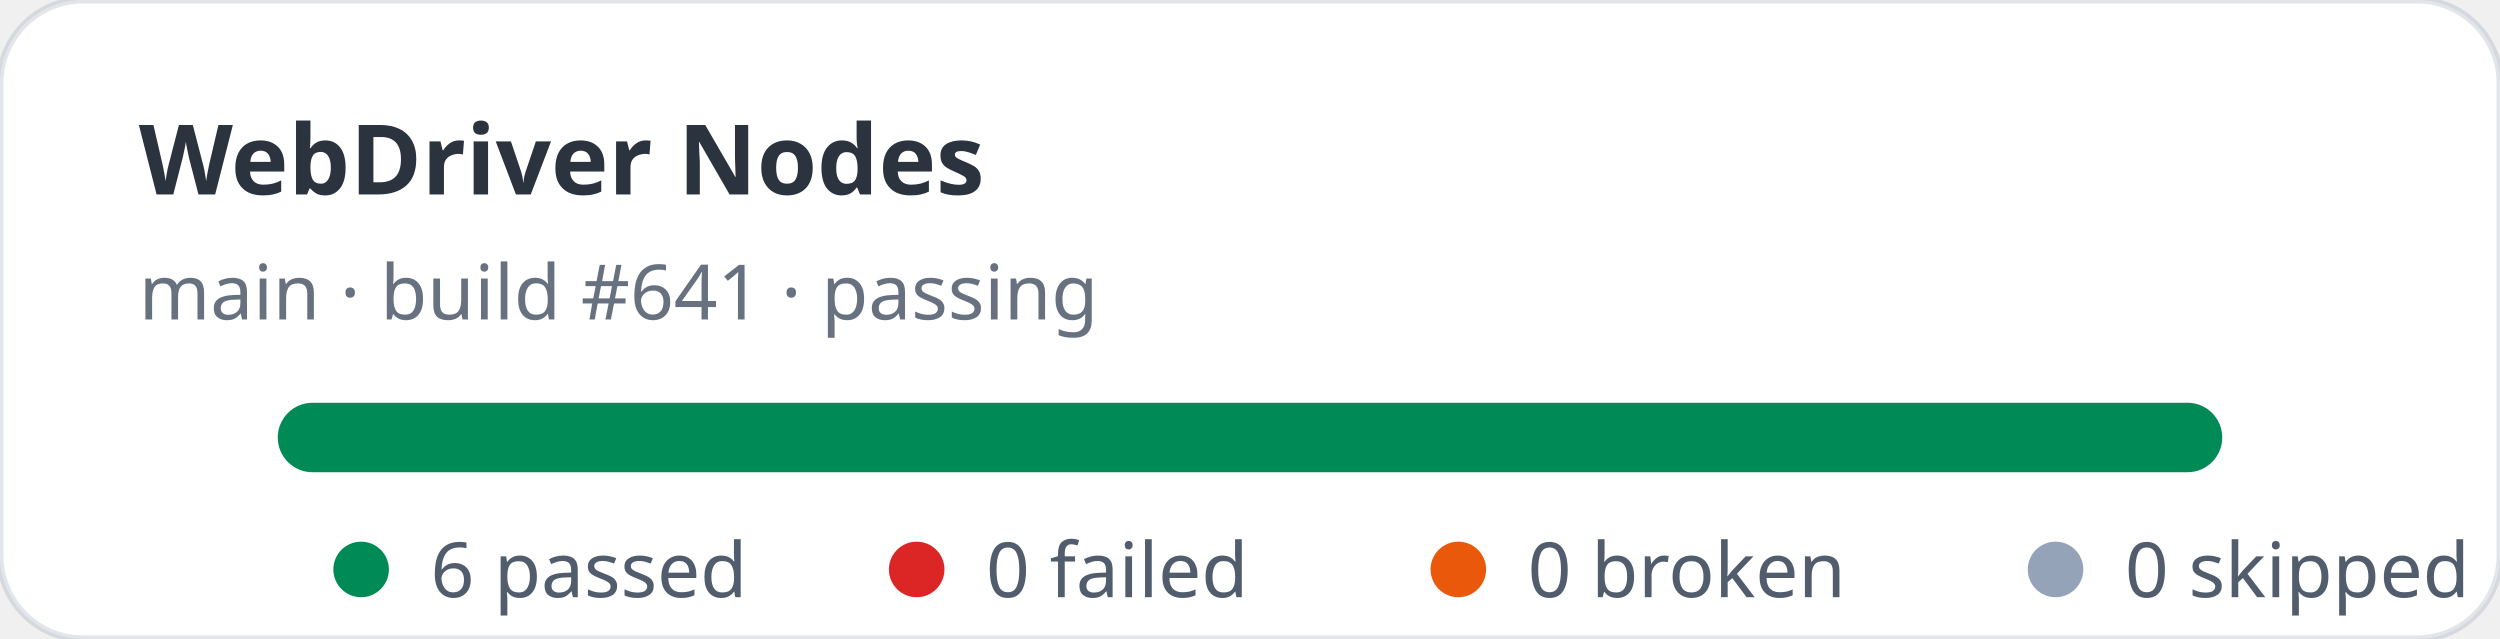
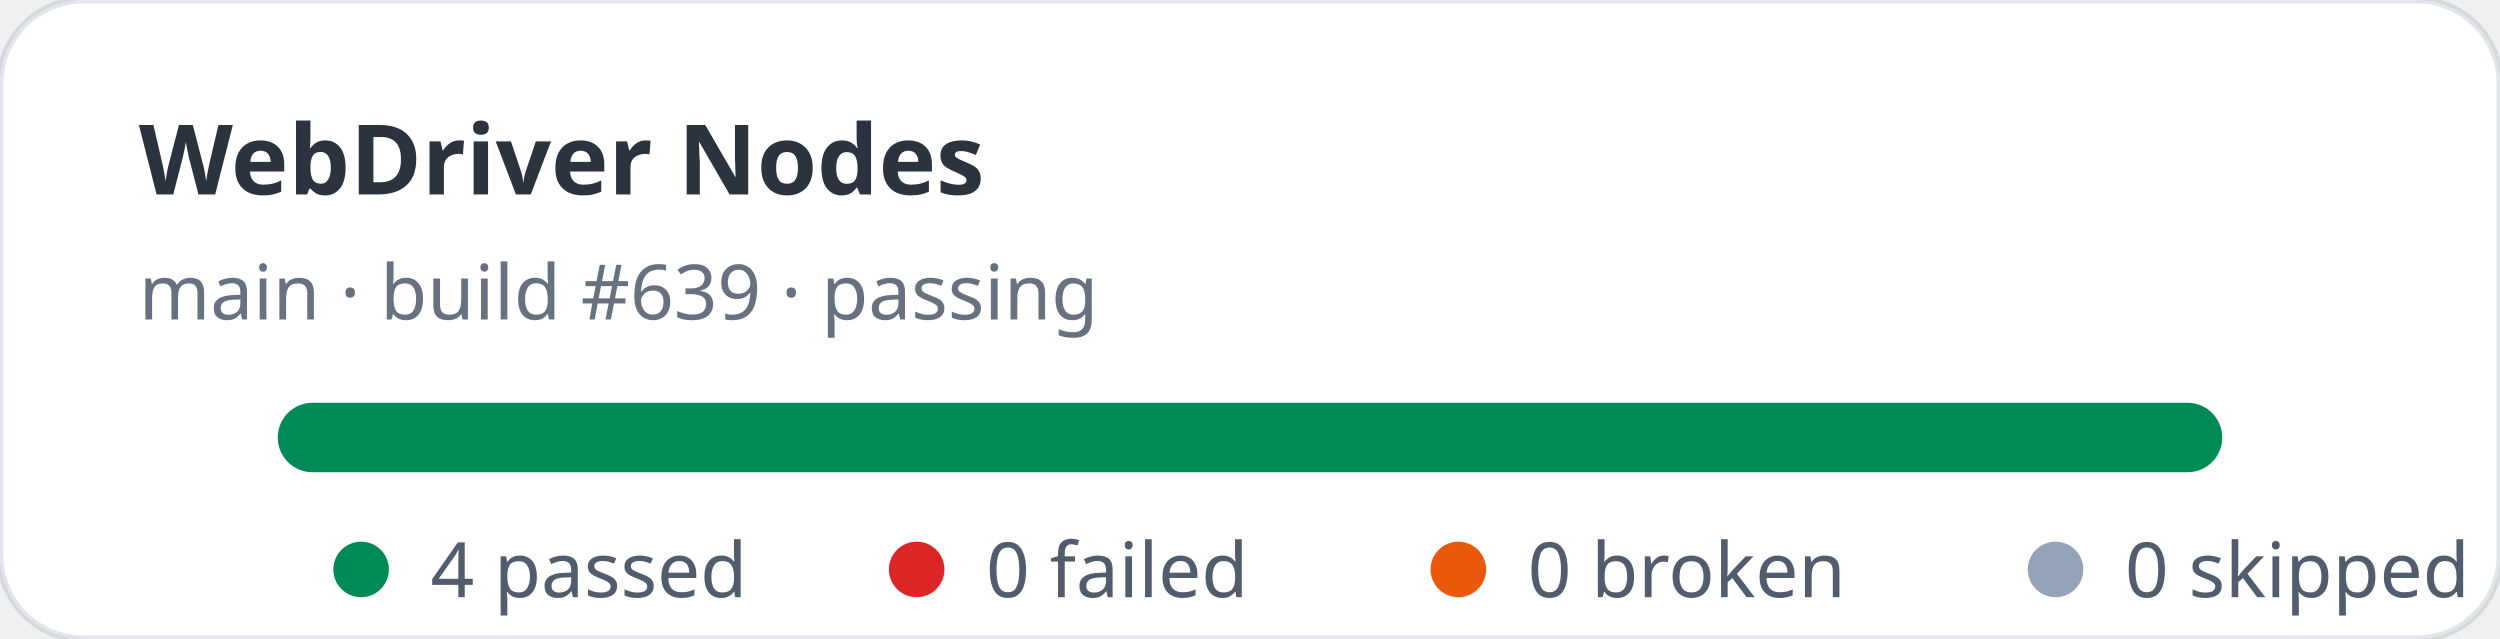
- <svg xmlns="http://www.w3.org/2000/svg" width="360" height="92" viewBox="0 0 360 92" role="img" aria-label="WebDriver Nodes stats: 6 passed, 0 failed">
+ <svg xmlns="http://www.w3.org/2000/svg" width="360" height="92" viewBox="0 0 360 92" role="img" aria-label="WebDriver Nodes stats: 4 passed, 0 failed">
  <rect width="360" height="92" rx="12" fill="#ffffff" stroke="rgba(11,48,86,0.12)" />
  <text x="20" y="28" fill="rgba(1,10,24,0.83)" font-family="ui-sans-serif,system-ui,sans-serif" font-size="14" font-weight="700">WebDriver Nodes</text>
-   <text x="20" y="46" fill="rgba(2,19,44,0.6)" font-family="ui-sans-serif,system-ui,sans-serif" font-size="11">main · build #641 · passing</text>
+   <text x="20" y="46" fill="rgba(2,19,44,0.6)" font-family="ui-sans-serif,system-ui,sans-serif" font-size="11">main · build #639 · passing</text>
  <rect x="40" y="58" width="280" height="10" rx="5" fill="#e2e8f0" />
  <rect x="40" y="58" width="280" height="10" rx="5" fill="#008a56" />
  <g font-family="ui-sans-serif,system-ui,sans-serif" font-size="11" fill="rgba(1,18,40,0.68)">
    <circle cx="52" cy="82" r="4" fill="#008a56" />
-     <text x="62" y="86">6 passed</text>
+     <text x="62" y="86">4 passed</text>
    <circle cx="132" cy="82" r="4" fill="#dc2626" />
    <text x="142" y="86">0 failed</text>
    <circle cx="210" cy="82" r="4" fill="#ea580c" />
    <text x="220" y="86">0 broken</text>
    <circle cx="296" cy="82" r="4" fill="#94a3b8" />
    <text x="306" y="86">0 skipped</text>
  </g>
</svg>
